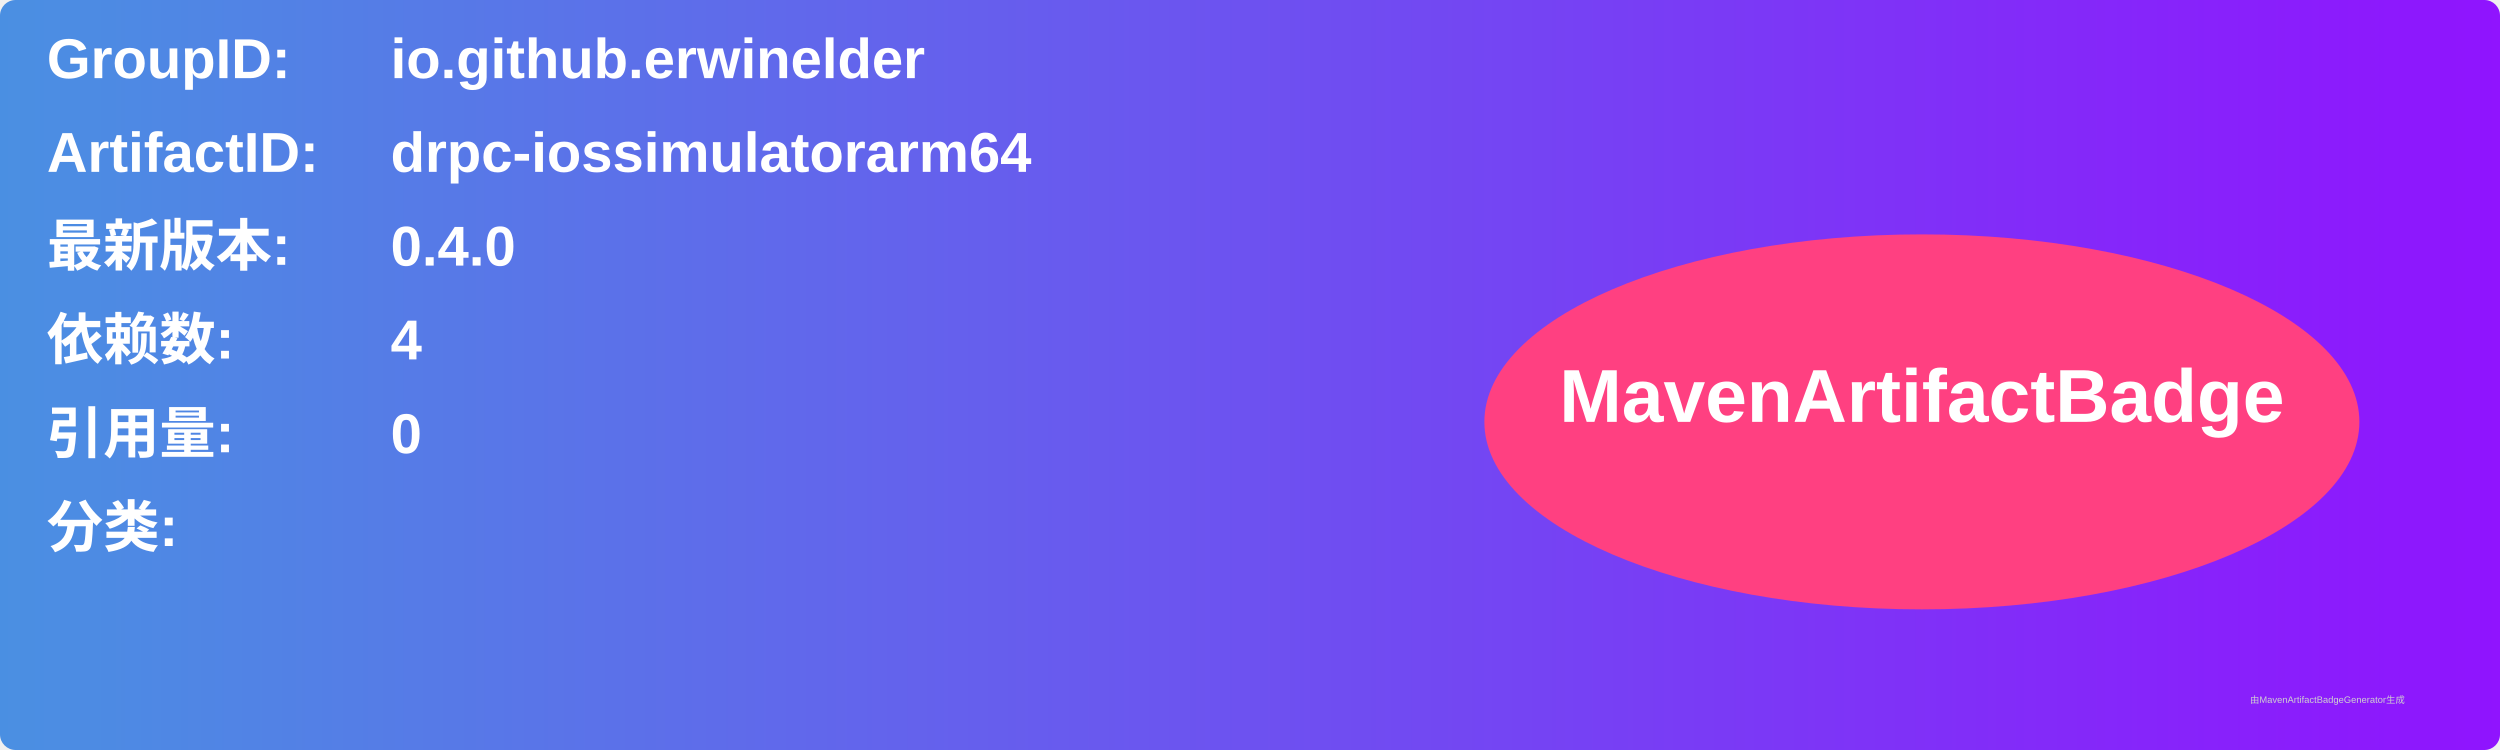
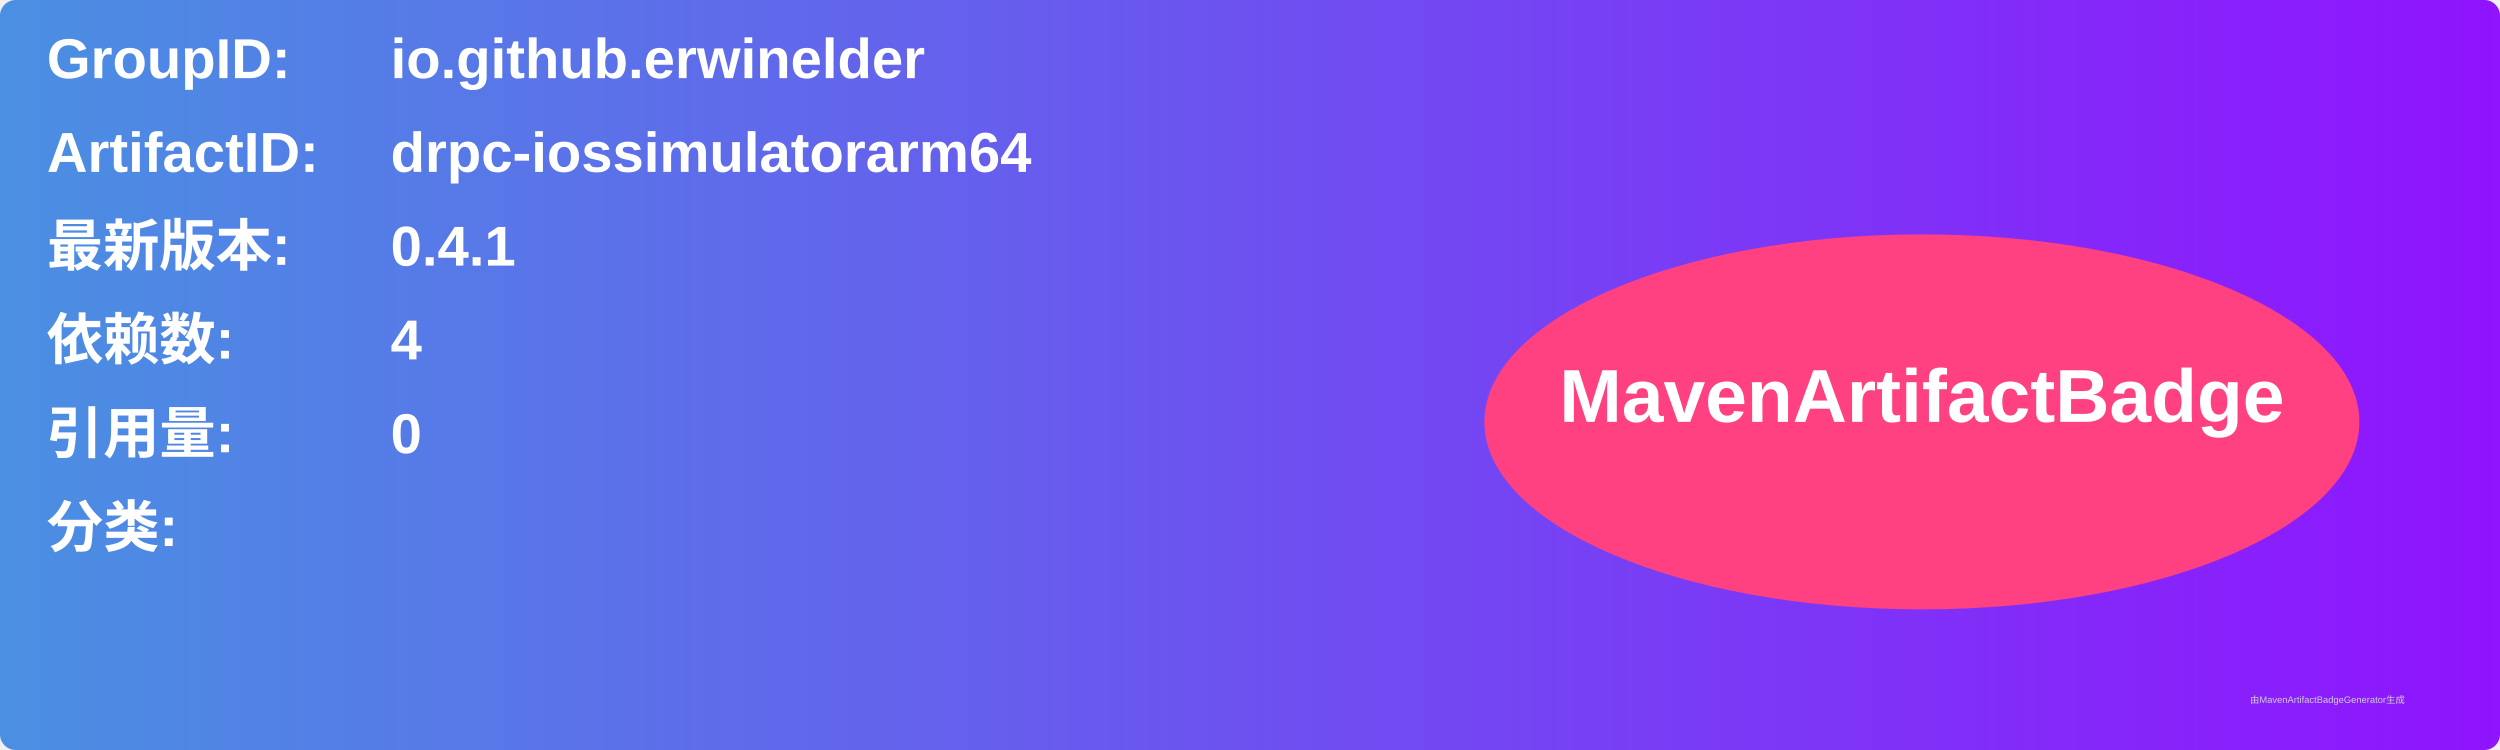
<svg xmlns="http://www.w3.org/2000/svg" width="800" height="240" viewBox="0 0 800 240">
  <linearGradient id="grad" x1="0%" y1="0%" x2="100%" y2="0%">
    <stop offset="0%" stop-color="#4a90e2" />
    <stop offset="100%" stop-color="#9013fe" />
  </linearGradient>
  <rect width="100%" height="100%" rx="5" ry="5" fill="url(#grad)" />
  <g transform="translate(15, 15)">
    <text x="0" y="10" font-family="Arial" font-size="18" fill="white" font-weight="bold" width="260">GroupID:</text>
    <text x="110" y="10" font-family="Arial" font-size="18" fill="white" font-weight="bold" width="460">io.github.erwinelder</text>
    <text x="0" y="40" font-family="Arial" font-size="18" fill="white" font-weight="bold" width="260">ArtifactID:</text>
    <text x="110" y="40" font-family="Arial" font-size="18" fill="white" font-weight="bold" width="460">drpc-iossimulatorarm64</text>
    <text x="0" y="70" font-family="Arial" font-size="18" fill="white" font-weight="bold">最新版本:</text>
    <text x="110" y="70" font-family="Arial" font-size="18" fill="white" font-weight="bold">
-       <tspan font-weight="bold">0.4.0</tspan>
+       <tspan font-weight="bold">0.4.1</tspan>
    </text>
    <text x="0" y="100" font-family="Arial" font-size="18" fill="white" font-weight="bold">依赖数: </text>
    <text x="110" y="100" font-family="Arial" font-size="18" fill="white">
      <tspan font-weight="bold">4</tspan>
    </text>
    <text x="0" y="130" font-family="Arial" font-size="18" fill="white" font-weight="bold">引用量: </text>
    <text x="110" y="130" font-family="Arial" font-size="18" fill="white">
      <tspan font-weight="bold">0</tspan>
    </text>
    <text x="0" y="160" font-family="Arial" font-size="18" fill="white" font-weight="bold">分类:</text>
    <text x="10" y="190" font-family="Arial" font-size="10" fill="white">
      <tspan font-weight="bold" />
    </text>
    <ellipse cx="600" cy="120" rx="140" ry="60" fill="#ff4081" />
    <text x="600" y="120" text-anchor="middle" font-family="Arial" font-size="24" fill="white" font-weight="bold">MavenArtifactBadge</text>
  </g>
  <text x="720" y="225" font-family="Arial" font-size="3" fill="#d0d0d0">由MavenArtifactBadgeGenerator生成</text>
</svg>
